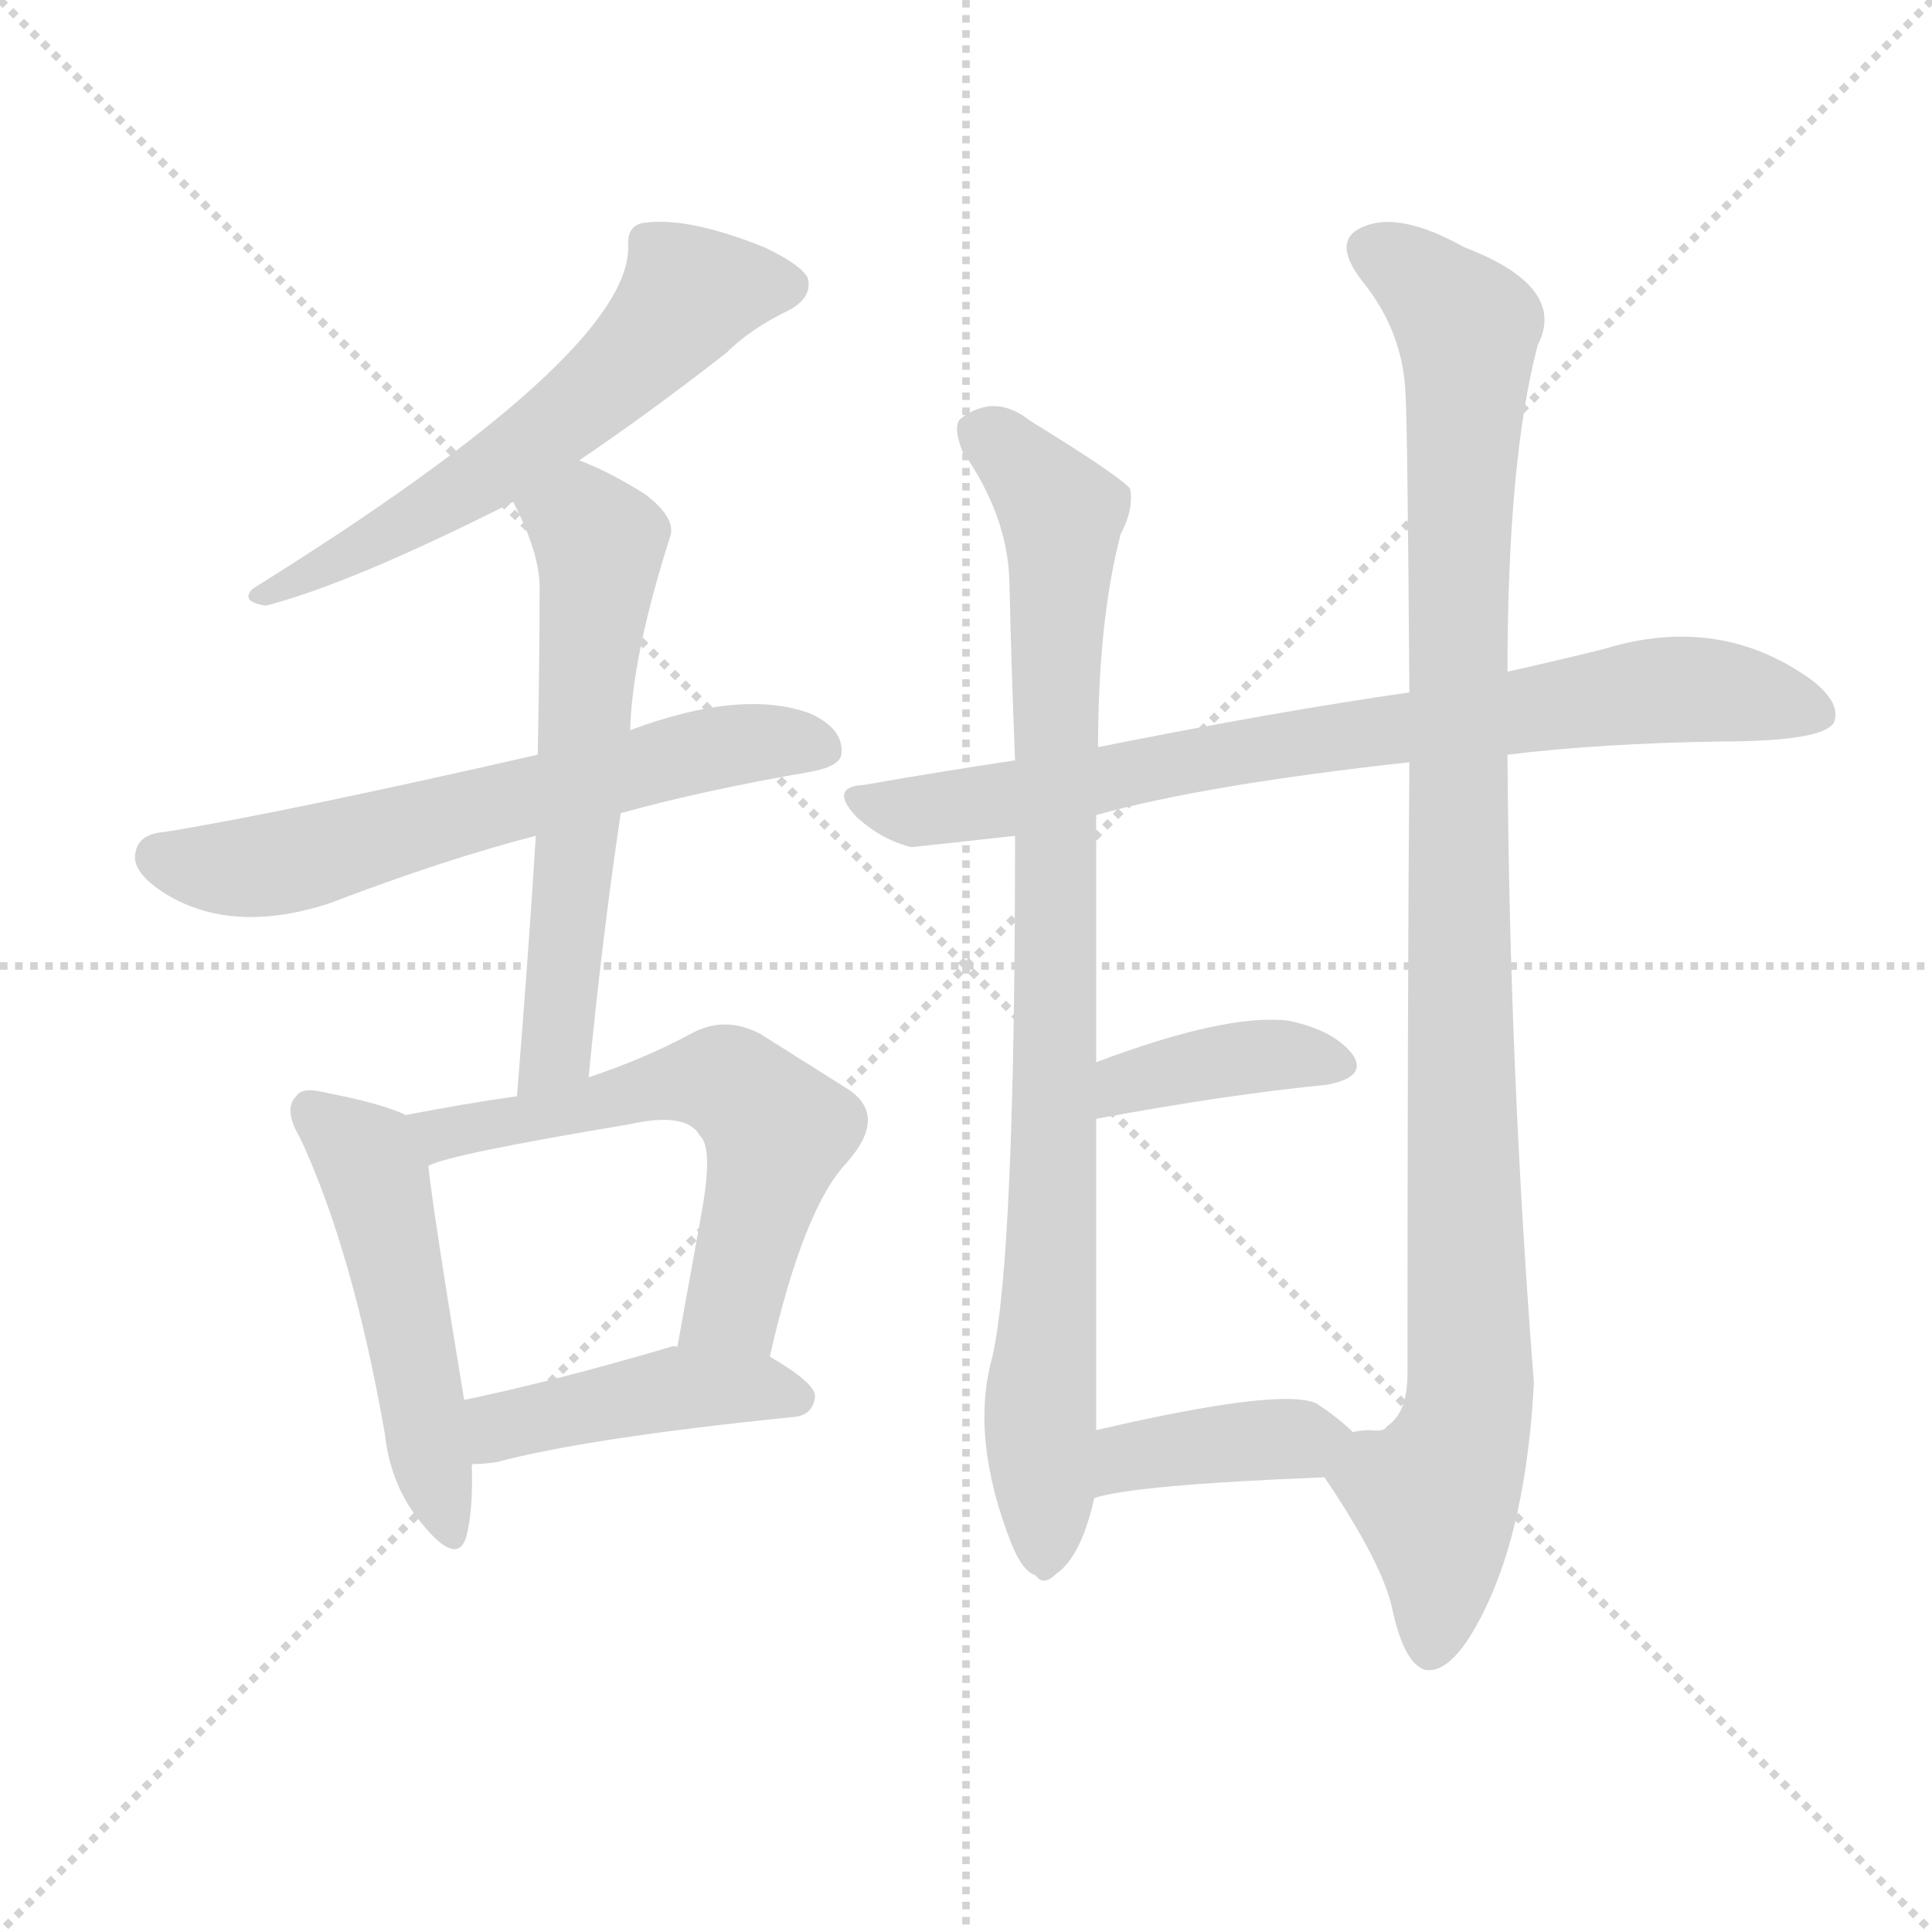
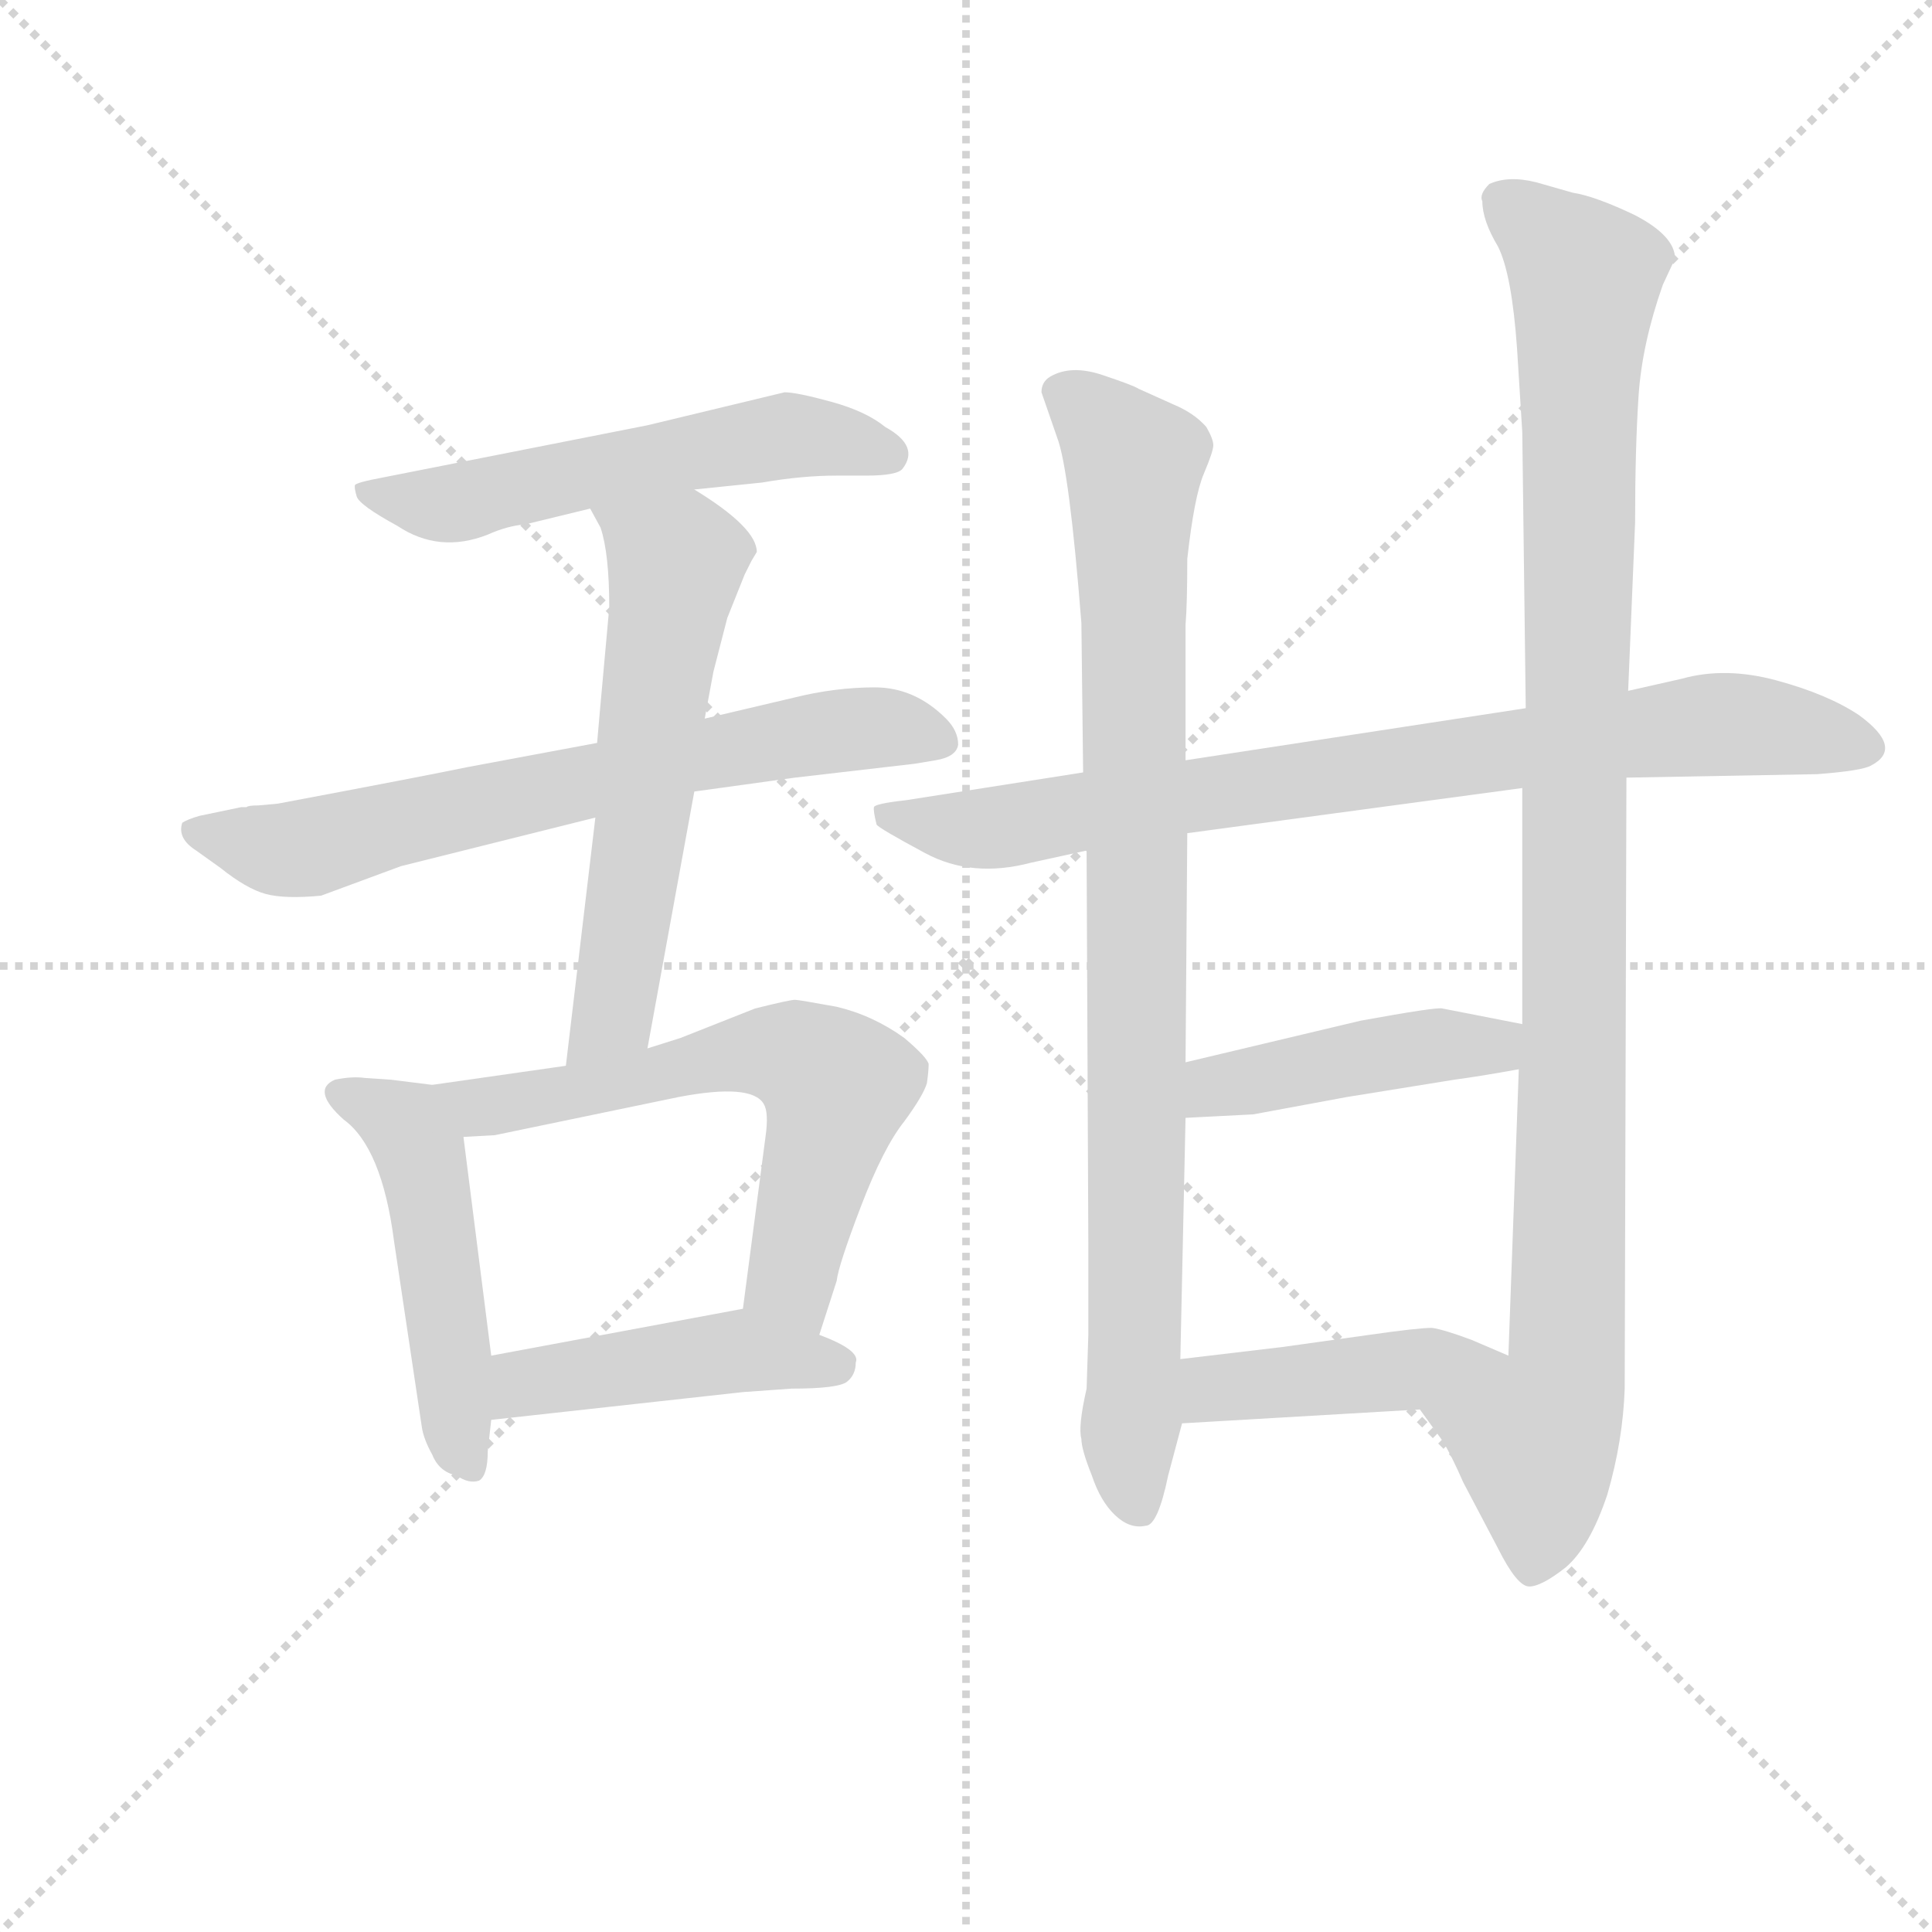
<svg xmlns="http://www.w3.org/2000/svg" version="1.1" viewBox="0 0 1024 1024">
  <g stroke="lightgray" stroke-dasharray="1,1" stroke-width="1" transform="scale(4, 4)">
    <line x1="0" y1="0" x2="256" y2="256" />
    <line x1="256" y1="0" x2="0" y2="256" />
    <line x1="128" y1="0" x2="128" y2="256" />
    <line x1="0" y1="128" x2="256" y2="128" />
  </g>
-   <g transform="scale(1, -1) translate(0, -900)">
+   <g transform="scale(0.92, -0.92) translate(60, -830)">
    <style type="text/css">
      
        @keyframes keyframes0 {
          from {
            stroke: blue;
-             stroke-dashoffset: 581;
+             stroke-dashoffset: 566;
            stroke-width: 128;
          }
          65% {
            animation-timing-function: step-end;
            stroke: blue;
            stroke-dashoffset: 0;
            stroke-width: 128;
          }
          to {
            stroke: black;
            stroke-width: 1024;
          }
        }
        #make-me-a-hanzi-animation-0 {
-           animation: keyframes0 0.723s both;
+           animation: keyframes0 0.711s both;
          animation-delay: 0s;
          animation-timing-function: linear;
        }
      
        @keyframes keyframes1 {
          from {
            stroke: blue;
-             stroke-dashoffset: 616;
+             stroke-dashoffset: 695;
+             stroke-width: 128;
+           }
+           69% {
+             animation-timing-function: step-end;
+             stroke: blue;
+             stroke-dashoffset: 0;
+             stroke-width: 128;
+           }
+           to {
+             stroke: black;
+             stroke-width: 1024;
+           }
+         }
+         #make-me-a-hanzi-animation-1 {
+           animation: keyframes1 0.816s both;
+           animation-delay: 0.711s;
+           animation-timing-function: linear;
+         }
+       
+         @keyframes keyframes2 {
+           from {
+             stroke: blue;
+             stroke-dashoffset: 600;
+             stroke-width: 128;
+           }
+           66% {
+             animation-timing-function: step-end;
+             stroke: blue;
+             stroke-dashoffset: 0;
+             stroke-width: 128;
+           }
+           to {
+             stroke: black;
+             stroke-width: 1024;
+           }
+         }
+         #make-me-a-hanzi-animation-2 {
+           animation: keyframes2 0.738s both;
+           animation-delay: 1.526s;
+           animation-timing-function: linear;
+         }
+       
+         @keyframes keyframes3 {
+           from {
+             stroke: blue;
+             stroke-dashoffset: 495;
+             stroke-width: 128;
+           }
+           62% {
+             animation-timing-function: step-end;
+             stroke: blue;
+             stroke-dashoffset: 0;
+             stroke-width: 128;
+           }
+           to {
+             stroke: black;
+             stroke-width: 1024;
+           }
+         }
+         #make-me-a-hanzi-animation-3 {
+           animation: keyframes3 0.653s both;
+           animation-delay: 2.264s;
+           animation-timing-function: linear;
+         }
+       
+         @keyframes keyframes4 {
+           from {
+             stroke: blue;
+             stroke-dashoffset: 633;
            stroke-width: 128;
          }
          67% {
            animation-timing-function: step-end;
            stroke: blue;
            stroke-dashoffset: 0;
            stroke-width: 128;
          }
          to {
            stroke: black;
            stroke-width: 1024;
          }
        }
-         #make-me-a-hanzi-animation-1 {
-           animation: keyframes1 0.751s both;
-           animation-delay: 0.723s;
-           animation-timing-function: linear;
-         }
-       
-         @keyframes keyframes2 {
-           from {
-             stroke: blue;
-             stroke-dashoffset: 588;
-             stroke-width: 128;
-           }
-           66% {
-             animation-timing-function: step-end;
-             stroke: blue;
-             stroke-dashoffset: 0;
-             stroke-width: 128;
-           }
-           to {
-             stroke: black;
-             stroke-width: 1024;
-           }
-         }
-         #make-me-a-hanzi-animation-2 {
-           animation: keyframes2 0.729s both;
-           animation-delay: 1.474s;
-           animation-timing-function: linear;
-         }
-       
-         @keyframes keyframes3 {
-           from {
-             stroke: blue;
-             stroke-dashoffset: 494;
-             stroke-width: 128;
-           }
-           62% {
-             animation-timing-function: step-end;
-             stroke: blue;
-             stroke-dashoffset: 0;
-             stroke-width: 128;
-           }
-           to {
-             stroke: black;
-             stroke-width: 1024;
-           }
-         }
-         #make-me-a-hanzi-animation-3 {
-           animation: keyframes3 0.652s both;
-           animation-delay: 2.203s;
-           animation-timing-function: linear;
-         }
-       
-         @keyframes keyframes4 {
-           from {
-             stroke: blue;
-             stroke-dashoffset: 583;
-             stroke-width: 128;
-           }
-           65% {
-             animation-timing-function: step-end;
-             stroke: blue;
-             stroke-dashoffset: 0;
-             stroke-width: 128;
-           }
-           to {
-             stroke: black;
-             stroke-width: 1024;
-           }
-         }
        #make-me-a-hanzi-animation-4 {
-           animation: keyframes4 0.724s both;
-           animation-delay: 2.855s;
+           animation: keyframes4 0.765s both;
+           animation-delay: 2.917s;
          animation-timing-function: linear;
        }
      
        @keyframes keyframes5 {
          from {
            stroke: blue;
-             stroke-dashoffset: 432;
-             stroke-width: 128;
-           }
-           58% {
+             stroke-dashoffset: 455;
+             stroke-width: 128;
+           }
+           60% {
            animation-timing-function: step-end;
            stroke: blue;
            stroke-dashoffset: 0;
            stroke-width: 128;
          }
          to {
            stroke: black;
            stroke-width: 1024;
          }
        }
        #make-me-a-hanzi-animation-5 {
-           animation: keyframes5 0.602s both;
-           animation-delay: 3.579s;
+           animation: keyframes5 0.62s both;
+           animation-delay: 3.682s;
          animation-timing-function: linear;
        }
      
        @keyframes keyframes6 {
          from {
            stroke: blue;
-             stroke-dashoffset: 772;
-             stroke-width: 128;
-           }
-           72% {
+             stroke-dashoffset: 824;
+             stroke-width: 128;
+           }
+           73% {
            animation-timing-function: step-end;
            stroke: blue;
            stroke-dashoffset: 0;
            stroke-width: 128;
          }
          to {
            stroke: black;
            stroke-width: 1024;
          }
        }
        #make-me-a-hanzi-animation-6 {
-           animation: keyframes6 0.878s both;
-           animation-delay: 4.181s;
+           animation: keyframes6 0.921s both;
+           animation-delay: 4.303s;
          animation-timing-function: linear;
        }
      
        @keyframes keyframes7 {
          from {
            stroke: blue;
-             stroke-dashoffset: 868;
-             stroke-width: 128;
-           }
-           74% {
+             stroke-dashoffset: 913;
+             stroke-width: 128;
+           }
+           75% {
            animation-timing-function: step-end;
            stroke: blue;
            stroke-dashoffset: 0;
            stroke-width: 128;
          }
          to {
            stroke: black;
            stroke-width: 1024;
          }
        }
        #make-me-a-hanzi-animation-7 {
-           animation: keyframes7 0.956s both;
-           animation-delay: 5.059s;
+           animation: keyframes7 0.993s both;
+           animation-delay: 5.223s;
          animation-timing-function: linear;
        }
      
        @keyframes keyframes8 {
          from {
            stroke: blue;
-             stroke-dashoffset: 1023;
-             stroke-width: 128;
-           }
-           77% {
+             stroke-dashoffset: 1069;
+             stroke-width: 128;
+           }
+           78% {
            animation-timing-function: step-end;
            stroke: blue;
            stroke-dashoffset: 0;
            stroke-width: 128;
          }
          to {
            stroke: black;
            stroke-width: 1024;
          }
        }
        #make-me-a-hanzi-animation-8 {
-           animation: keyframes8 1.083s both;
-           animation-delay: 6.015s;
+           animation: keyframes8 1.12s both;
+           animation-delay: 6.216s;
          animation-timing-function: linear;
        }
      
        @keyframes keyframes9 {
          from {
            stroke: blue;
-             stroke-dashoffset: 383;
-             stroke-width: 128;
-           }
-           55% {
+             stroke-dashoffset: 445;
+             stroke-width: 128;
+           }
+           59% {
            animation-timing-function: step-end;
            stroke: blue;
            stroke-dashoffset: 0;
            stroke-width: 128;
          }
          to {
            stroke: black;
            stroke-width: 1024;
          }
        }
        #make-me-a-hanzi-animation-9 {
-           animation: keyframes9 0.562s both;
-           animation-delay: 7.098s;
+           animation: keyframes9 0.612s both;
+           animation-delay: 7.336s;
          animation-timing-function: linear;
        }
      
        @keyframes keyframes10 {
          from {
            stroke: blue;
-             stroke-dashoffset: 389;
-             stroke-width: 128;
-           }
-           56% {
+             stroke-dashoffset: 437;
+             stroke-width: 128;
+           }
+           59% {
            animation-timing-function: step-end;
            stroke: blue;
            stroke-dashoffset: 0;
            stroke-width: 128;
          }
          to {
            stroke: black;
            stroke-width: 1024;
          }
        }
        #make-me-a-hanzi-animation-10 {
-           animation: keyframes10 0.567s both;
-           animation-delay: 7.66s;
+           animation: keyframes10 0.606s both;
+           animation-delay: 7.948s;
          animation-timing-function: linear;
        }
      
    </style>
-     <path d="M 307 656 Q 344 681 385 713 Q 398 726 419 736 Q 431 743 428 753 Q 424 760 405 769 Q 365 785 342 782 Q 332 781 333 769 Q 333 712 134 588 Q 127 581 141 579 Q 187 591 272 634 L 307 656 Z" fill="lightgray" />
-     <path d="M 329 469 Q 372 481 430 491 Q 446 494 446 501 Q 447 514 429 522 Q 393 535 334 513 L 285 500 Q 149 469 87 459 Q 74 458 72 449 Q 69 439 85 428 Q 121 404 174 421 Q 237 445 284 457 L 329 469 Z" fill="lightgray" />
-     <path d="M 312 329 Q 319 402 329 469 L 334 513 Q 335 552 355 615 Q 359 625 342 638 Q 323 650 307 656 C 279 668 259 661 272 634 Q 285 609 286 591 Q 286 548 285 500 L 284 457 Q 280 393 274 319 C 272 289 309 299 312 329 Z" fill="lightgray" />
-     <path d="M 215 309 Q 203 315 172 321 Q 160 324 157 319 Q 150 312 159 297 Q 187 237 204 140 Q 207 112 224 92 Q 242 70 247 85 Q 251 100 250 124 L 246 158 Q 230 255 227 282 C 224 305 224 305 215 309 Z" fill="lightgray" />
-     <path d="M 408 181 Q 426 260 449 284 Q 471 309 449 323 Q 430 335 403 352 Q 384 362 366 352 Q 342 339 312 329 L 274 319 Q 246 315 215 309 C 186 303 199 272 227 282 Q 237 288 333 304 Q 364 311 371 298 Q 378 292 372 258 Q 366 225 359 186 C 354 156 401 152 408 181 Z" fill="lightgray" />
-     <path d="M 250 124 Q 256 124 263 125 Q 312 138 421 149 Q 431 150 432 160 Q 432 167 408 181 C 394 189 389 189 359 186 Q 358 187 355 186 Q 294 168 246 158 C 217 152 220 123 250 124 Z" fill="lightgray" />
-     <path d="M 799 500 Q 848 506 912 507 Q 966 507 972 517 Q 976 527 961 539 Q 912 575 850 556 Q 826 550 799 544 L 747 533 Q 677 523 582 504 L 538 497 Q 498 491 458 484 Q 439 483 454 467 Q 467 455 483 451 Q 484 451 538 457 L 581 468 Q 638 484 747 496 L 799 500 Z" fill="lightgray" />
-     <path d="M 582 504 Q 582 571 594 617 Q 601 630 599 641 Q 593 648 546 677 Q 527 692 509 678 Q 505 674 510 661 Q 534 627 535 592 Q 536 547 538 497 L 538 457 Q 538 234 526 181 Q 514 138 536 82 Q 542 67 549 65 Q 553 59 560 66 Q 573 75 580 106 L 581 142 Q 581 176 581 307 L 581 337 Q 581 395 581 468 L 582 504 Z" fill="lightgray" />
-     <path d="M 702 117 Q 733 71 738 47 Q 744 19 755 15 Q 770 12 787 47 Q 809 92 813 167 Q 800 333 799 500 L 799 544 Q 799 656 815 717 Q 831 748 776 769 Q 742 788 723 780 Q 705 773 722 751 Q 744 724 745 690 Q 746 674 747 533 L 747 496 Q 746 375 746 172 Q 746 151 735 144 Q 734 141 726 142 Q 722 142 717 141 C 692 133 692 133 702 117 Z" fill="lightgray" />
-     <path d="M 581 307 Q 651 320 703 325 Q 725 329 717 341 Q 707 354 683 359 Q 650 363 581 337 C 553 327 551 302 581 307 Z" fill="lightgray" />
-     <path d="M 580 106 Q 601 113 702 117 C 732 118 739 120 717 141 Q 710 148 698 156 Q 680 165 581 142 C 552 135 551 98 580 106 Z" fill="lightgray" />
+     <path d="M 340 548 L 379 552 Q 402 556 422 556 L 439 556 Q 457 556 460 560 Q 470 573 450 584 Q 439 593 419 598.5 Q 399 604 392 604 L 313 585 L 161 555 Q 145 552 144.5 550.5 Q 144 549 145.5 544 Q 147 539 169 527 Q 193 511 221 522 Q 232 527 243 528 L 280 537 L 340 548 Z" fill="lightgray" />
+     <path d="M 284 402 L 209 388 Q 185 383 100 367 L 89 366 Q 83 366 82 365 L 79 365 L 55 360 Q 48 358 45 356 Q 42 347 53 340 L 67 330 Q 82 318 93 315 Q 104 312 125 314 L 171 331 L 283 359 L 340 374 L 398 382 L 467 390 L 479 392 Q 491 394 492 401 Q 492 409 485 416 Q 467 434 444 434 Q 421 434 397 428 L 346 416 L 284 402 Z" fill="lightgray" />
+     <path d="M 283 359 L 266 216 C 262 186 308 196 313 226 L 340 374 L 346 416 L 351 443 L 359 474 L 369 499 L 373 507 L 376 512 Q 376 526 340 548 C 315 564 266 563 280 537 L 286 526 Q 291 511 291 480 Q 284 403 284 402 L 283 359 Z" fill="lightgray" />
+     <path d="M 189 205 L 165 208 L 150 209 Q 143 210 133 208 Q 119 202 138 185 Q 160 169 167 115 L 183 8 Q 184 1 189 -8 Q 193 -18 203 -20 Q 210 -25 216 -23 Q 221 -20 221 -6 L 223 12 L 223 49 L 207 175 C 203 203 203 203 189 205 Z" fill="lightgray" />
+     <path d="M 266 216 L 189 205 C 159 201 177 173 207 175 L 225 176 L 331 198 Q 373 206 380 194 Q 383 189 381 175 L 368 76 C 364 46 403 32 412 61 L 422 92 Q 423 101 436 135 Q 449 169 461 184 Q 472 199 474 206 Q 475 213 475 217 Q 474 221 461 232 Q 443 245 422 250 Q 400 254 398 254 Q 395 254 375 249 L 332 232 L 313 226 L 266 216 Z" fill="lightgray" />
+     <path d="M 223 12 L 368 28 L 396 30 Q 423 30 428 34 Q 433 38 433 45 Q 436 52 412 61 C 384 72 373 77 368 76 L 223 49 C 194 44 193 9 223 12 Z" fill="lightgray" />
+     <path d="M 877 382 L 987 384 Q 1013 386 1018 389 Q 1037 399 1011 418 Q 993 430 963.5 438 Q 934 446 909 439 L 878 432 L 819 422 L 623 392 L 564 385 L 462 369 Q 444 367 443.5 365 Q 443 363 445 355 Q 446 353 473 338.5 Q 500 324 534 333 L 566 340 L 624 350 L 817 376 L 877 382 Z" fill="lightgray" />
+     <path d="M 566 340 L 567 113 L 567 61 L 566 30 Q 561 8 563 1 Q 563 -5 569 -20 Q 574 -35 582.5 -43 Q 591 -51 600 -49 Q 607 -49 613 -20 L 621 10 L 620 47 L 623 186 L 623 218 L 624 350 L 623 392 L 623 470 Q 624 482 624 508 Q 628 544 633.5 557 Q 639 570 639 573.5 Q 639 577 635 584 Q 628 592 616 597 L 596 606 Q 593 608 575 614 Q 557 620 545 613 Q 540 610 540 604 L 549 578 Q 556 560 563 471 L 564 385 L 566 340 Z" fill="lightgray" />
+     <path d="M 758 18 L 771 0 Q 776 -8 783 -24 L 803 -62 Q 814 -84 821 -84 Q 828 -84 842 -73 Q 856 -61 866 -31 Q 875 0 876 30 L 877 382 L 878 432 L 882 529 Q 882 572 884 602 Q 886 632 898 666 L 905 681 Q 905 694 882 706 Q 859 717 846 719 L 825 725 Q 809 729 798 724 Q 792 718 794 714 Q 794 703 803 688 Q 811 672 814 629 L 817 581 L 819 422 L 817 376 L 817 240 L 815 214 L 809 49 C 808 19 741 43 758 18 Z" fill="lightgray" />
+     <path d="M 623 186 L 662 188 L 716 198 L 778 208 Q 793 210 815 214 C 845 219 846 234 817 240 L 771 249 Q 768 250 724 242 L 623 218 C 594 211 593 184 623 186 Z" fill="lightgray" />
+     <path d="M 621 10 L 758 18 C 788 20 837 37 809 49 L 788 58 Q 772 64 765 65 Q 757 65 729 61 L 679 54 Q 671 53 620 47 C 590 43 591 8 621 10 Z" fill="lightgray" />
    <clipPath id="make-me-a-hanzi-clip-0">
-       <path d="M 307 656 Q 344 681 385 713 Q 398 726 419 736 Q 431 743 428 753 Q 424 760 405 769 Q 365 785 342 782 Q 332 781 333 769 Q 333 712 134 588 Q 127 581 141 579 Q 187 591 272 634 L 307 656 Z" />
-     </clipPath>
-     <path clip-path="url(#make-me-a-hanzi-clip-0)" d="M 417 749 L 365 744 L 340 713 L 279 662 L 207 617 L 144 589" fill="none" id="make-me-a-hanzi-animation-0" stroke-dasharray="453 906" stroke-linecap="round" />
+       <path d="M 340 548 L 379 552 Q 402 556 422 556 L 439 556 Q 457 556 460 560 Q 470 573 450 584 Q 439 593 419 598.5 Q 399 604 392 604 L 313 585 L 161 555 Q 145 552 144.5 550.5 Q 144 549 145.5 544 Q 147 539 169 527 Q 193 511 221 522 Q 232 527 243 528 L 280 537 L 340 548 Z" />
+     </clipPath>
+     <path clip-path="url(#make-me-a-hanzi-clip-0)" d="M 148 548 L 166 541 L 208 541 L 391 579 L 452 568" fill="none" id="make-me-a-hanzi-animation-0" stroke-dasharray="438 876" stroke-linecap="round" />
    <clipPath id="make-me-a-hanzi-clip-1">
-       <path d="M 329 469 Q 372 481 430 491 Q 446 494 446 501 Q 447 514 429 522 Q 393 535 334 513 L 285 500 Q 149 469 87 459 Q 74 458 72 449 Q 69 439 85 428 Q 121 404 174 421 Q 237 445 284 457 L 329 469 Z" />
-     </clipPath>
-     <path clip-path="url(#make-me-a-hanzi-clip-1)" d="M 84 446 L 122 439 L 144 442 L 367 501 L 407 507 L 435 504" fill="none" id="make-me-a-hanzi-animation-1" stroke-dasharray="488 976" stroke-linecap="round" />
+       <path d="M 284 402 L 209 388 Q 185 383 100 367 L 89 366 Q 83 366 82 365 L 79 365 L 55 360 Q 48 358 45 356 Q 42 347 53 340 L 67 330 Q 82 318 93 315 Q 104 312 125 314 L 171 331 L 283 359 L 340 374 L 398 382 L 467 390 L 479 392 Q 491 394 492 401 Q 492 409 485 416 Q 467 434 444 434 Q 421 434 397 428 L 346 416 L 284 402 Z" />
+     </clipPath>
+     <path clip-path="url(#make-me-a-hanzi-clip-1)" d="M 52 352 L 108 340 L 410 408 L 448 411 L 481 403" fill="none" id="make-me-a-hanzi-animation-1" stroke-dasharray="567 1134" stroke-linecap="round" />
    <clipPath id="make-me-a-hanzi-clip-2">
-       <path d="M 312 329 Q 319 402 329 469 L 334 513 Q 335 552 355 615 Q 359 625 342 638 Q 323 650 307 656 C 279 668 259 661 272 634 Q 285 609 286 591 Q 286 548 285 500 L 284 457 Q 280 393 274 319 C 272 289 309 299 312 329 Z" />
-     </clipPath>
-     <path clip-path="url(#make-me-a-hanzi-clip-2)" d="M 283 629 L 311 620 L 318 612 L 318 597 L 296 355 L 290 336 L 279 327" fill="none" id="make-me-a-hanzi-animation-2" stroke-dasharray="460 920" stroke-linecap="round" />
+       <path d="M 283 359 L 266 216 C 262 186 308 196 313 226 L 340 374 L 346 416 L 351 443 L 359 474 L 369 499 L 373 507 L 376 512 Q 376 526 340 548 C 315 564 266 563 280 537 L 286 526 Q 291 511 291 480 Q 284 403 284 402 L 283 359 Z" />
+     </clipPath>
+     <path clip-path="url(#make-me-a-hanzi-clip-2)" d="M 288 534 L 329 506 L 297 267 L 291 243 L 271 223" fill="none" id="make-me-a-hanzi-animation-2" stroke-dasharray="472 944" stroke-linecap="round" />
    <clipPath id="make-me-a-hanzi-clip-3">
-       <path d="M 215 309 Q 203 315 172 321 Q 160 324 157 319 Q 150 312 159 297 Q 187 237 204 140 Q 207 112 224 92 Q 242 70 247 85 Q 251 100 250 124 L 246 158 Q 230 255 227 282 C 224 305 224 305 215 309 Z" />
-     </clipPath>
-     <path clip-path="url(#make-me-a-hanzi-clip-3)" d="M 166 311 L 194 287 L 199 275 L 236 91" fill="none" id="make-me-a-hanzi-animation-3" stroke-dasharray="366 732" stroke-linecap="round" />
+       <path d="M 189 205 L 165 208 L 150 209 Q 143 210 133 208 Q 119 202 138 185 Q 160 169 167 115 L 183 8 Q 184 1 189 -8 Q 193 -18 203 -20 Q 210 -25 216 -23 Q 221 -20 221 -6 L 223 12 L 223 49 L 207 175 C 203 203 203 203 189 205 Z" />
+     </clipPath>
+     <path clip-path="url(#make-me-a-hanzi-clip-3)" d="M 139 198 L 174 181 L 183 164 L 203 4 L 211 -14" fill="none" id="make-me-a-hanzi-animation-3" stroke-dasharray="367 734" stroke-linecap="round" />
    <clipPath id="make-me-a-hanzi-clip-4">
-       <path d="M 408 181 Q 426 260 449 284 Q 471 309 449 323 Q 430 335 403 352 Q 384 362 366 352 Q 342 339 312 329 L 274 319 Q 246 315 215 309 C 186 303 199 272 227 282 Q 237 288 333 304 Q 364 311 371 298 Q 378 292 372 258 Q 366 225 359 186 C 354 156 401 152 408 181 Z" />
-     </clipPath>
-     <path clip-path="url(#make-me-a-hanzi-clip-4)" d="M 226 290 L 234 299 L 318 313 L 355 326 L 384 327 L 393 322 L 412 301 L 410 289 L 389 208 L 366 193" fill="none" id="make-me-a-hanzi-animation-4" stroke-dasharray="455 910" stroke-linecap="round" />
+       <path d="M 266 216 L 189 205 C 159 201 177 173 207 175 L 225 176 L 331 198 Q 373 206 380 194 Q 383 189 381 175 L 368 76 C 364 46 403 32 412 61 L 422 92 Q 423 101 436 135 Q 449 169 461 184 Q 472 199 474 206 Q 475 213 475 217 Q 474 221 461 232 Q 443 245 422 250 Q 400 254 398 254 Q 395 254 375 249 L 332 232 L 313 226 L 266 216 Z" />
+     </clipPath>
+     <path clip-path="url(#make-me-a-hanzi-clip-4)" d="M 197 203 L 220 192 L 361 222 L 389 224 L 406 218 L 422 204 L 396 93 L 406 69" fill="none" id="make-me-a-hanzi-animation-4" stroke-dasharray="505 1010" stroke-linecap="round" />
    <clipPath id="make-me-a-hanzi-clip-5">
-       <path d="M 250 124 Q 256 124 263 125 Q 312 138 421 149 Q 431 150 432 160 Q 432 167 408 181 C 394 189 389 189 359 186 Q 358 187 355 186 Q 294 168 246 158 C 217 152 220 123 250 124 Z" />
-     </clipPath>
-     <path clip-path="url(#make-me-a-hanzi-clip-5)" d="M 256 130 L 268 145 L 357 164 L 400 165 L 422 159" fill="none" id="make-me-a-hanzi-animation-5" stroke-dasharray="304 608" stroke-linecap="round" />
+       <path d="M 223 12 L 368 28 L 396 30 Q 423 30 428 34 Q 433 38 433 45 Q 436 52 412 61 C 384 72 373 77 368 76 L 223 49 C 194 44 193 9 223 12 Z" />
+     </clipPath>
+     <path clip-path="url(#make-me-a-hanzi-clip-5)" d="M 230 18 L 248 35 L 350 50 L 421 44" fill="none" id="make-me-a-hanzi-animation-5" stroke-dasharray="327 654" stroke-linecap="round" />
    <clipPath id="make-me-a-hanzi-clip-6">
-       <path d="M 799 500 Q 848 506 912 507 Q 966 507 972 517 Q 976 527 961 539 Q 912 575 850 556 Q 826 550 799 544 L 747 533 Q 677 523 582 504 L 538 497 Q 498 491 458 484 Q 439 483 454 467 Q 467 455 483 451 Q 484 451 538 457 L 581 468 Q 638 484 747 496 L 799 500 Z" />
-     </clipPath>
-     <path clip-path="url(#make-me-a-hanzi-clip-6)" d="M 455 476 L 490 470 L 521 474 L 643 500 L 864 533 L 910 534 L 964 522" fill="none" id="make-me-a-hanzi-animation-6" stroke-dasharray="644 1288" stroke-linecap="round" />
+       <path d="M 877 382 L 987 384 Q 1013 386 1018 389 Q 1037 399 1011 418 Q 993 430 963.5 438 Q 934 446 909 439 L 878 432 L 819 422 L 623 392 L 564 385 L 462 369 Q 444 367 443.5 365 Q 443 363 445 355 Q 446 353 473 338.5 Q 500 324 534 333 L 566 340 L 624 350 L 817 376 L 877 382 Z" />
+     </clipPath>
+     <path clip-path="url(#make-me-a-hanzi-clip-6)" d="M 448 361 L 509 352 L 907 411 L 940 413 L 1010 402" fill="none" id="make-me-a-hanzi-animation-6" stroke-dasharray="696 1392" stroke-linecap="round" />
    <clipPath id="make-me-a-hanzi-clip-7">
-       <path d="M 582 504 Q 582 571 594 617 Q 601 630 599 641 Q 593 648 546 677 Q 527 692 509 678 Q 505 674 510 661 Q 534 627 535 592 Q 536 547 538 497 L 538 457 Q 538 234 526 181 Q 514 138 536 82 Q 542 67 549 65 Q 553 59 560 66 Q 573 75 580 106 L 581 142 Q 581 176 581 307 L 581 337 Q 581 395 581 468 L 582 504 Z" />
-     </clipPath>
-     <path clip-path="url(#make-me-a-hanzi-clip-7)" d="M 520 672 L 563 628 L 553 78" fill="none" id="make-me-a-hanzi-animation-7" stroke-dasharray="740 1480" stroke-linecap="round" />
+       <path d="M 566 340 L 567 113 L 567 61 L 566 30 Q 561 8 563 1 Q 563 -5 569 -20 Q 574 -35 582.5 -43 Q 591 -51 600 -49 Q 607 -49 613 -20 L 621 10 L 620 47 L 623 186 L 623 218 L 624 350 L 623 392 L 623 470 Q 624 482 624 508 Q 628 544 633.5 557 Q 639 570 639 573.5 Q 639 577 635 584 Q 628 592 616 597 L 596 606 Q 593 608 575 614 Q 557 620 545 613 Q 540 610 540 604 L 549 578 Q 556 560 563 471 L 564 385 L 566 340 Z" />
+     </clipPath>
+     <path clip-path="url(#make-me-a-hanzi-clip-7)" d="M 555 602 L 574 588 L 593 562 L 595 102 L 590 2 L 596 -39" fill="none" id="make-me-a-hanzi-animation-7" stroke-dasharray="785 1570" stroke-linecap="round" />
    <clipPath id="make-me-a-hanzi-clip-8">
-       <path d="M 702 117 Q 733 71 738 47 Q 744 19 755 15 Q 770 12 787 47 Q 809 92 813 167 Q 800 333 799 500 L 799 544 Q 799 656 815 717 Q 831 748 776 769 Q 742 788 723 780 Q 705 773 722 751 Q 744 724 745 690 Q 746 674 747 533 L 747 496 Q 746 375 746 172 Q 746 151 735 144 Q 734 141 726 142 Q 722 142 717 141 C 692 133 692 133 702 117 Z" />
-     </clipPath>
-     <path clip-path="url(#make-me-a-hanzi-clip-8)" d="M 729 765 L 746 757 L 778 726 L 771 547 L 780 172 L 777 144 L 761 107 L 758 26" fill="none" id="make-me-a-hanzi-animation-8" stroke-dasharray="895 1790" stroke-linecap="round" />
+       <path d="M 758 18 L 771 0 Q 776 -8 783 -24 L 803 -62 Q 814 -84 821 -84 Q 828 -84 842 -73 Q 856 -61 866 -31 Q 875 0 876 30 L 877 382 L 878 432 L 882 529 Q 882 572 884 602 Q 886 632 898 666 L 905 681 Q 905 694 882 706 Q 859 717 846 719 L 825 725 Q 809 729 798 724 Q 792 718 794 714 Q 794 703 803 688 Q 811 672 814 629 L 817 581 L 819 422 L 817 376 L 817 240 L 815 214 L 809 49 C 808 19 741 43 758 18 Z" />
+     </clipPath>
+     <path clip-path="url(#make-me-a-hanzi-clip-8)" d="M 806 715 L 853 670 L 843 53 L 838 25 L 824 2 L 828 -36 L 822 -73" fill="none" id="make-me-a-hanzi-animation-8" stroke-dasharray="941 1882" stroke-linecap="round" />
    <clipPath id="make-me-a-hanzi-clip-9">
-       <path d="M 581 307 Q 651 320 703 325 Q 725 329 717 341 Q 707 354 683 359 Q 650 363 581 337 C 553 327 551 302 581 307 Z" />
-     </clipPath>
-     <path clip-path="url(#make-me-a-hanzi-clip-9)" d="M 589 315 L 597 327 L 645 338 L 686 341 L 707 335" fill="none" id="make-me-a-hanzi-animation-9" stroke-dasharray="255 510" stroke-linecap="round" />
+       <path d="M 623 186 L 662 188 L 716 198 L 778 208 Q 793 210 815 214 C 845 219 846 234 817 240 L 771 249 Q 768 250 724 242 L 623 218 C 594 211 593 184 623 186 Z" />
+     </clipPath>
+     <path clip-path="url(#make-me-a-hanzi-clip-9)" d="M 629 191 L 649 206 L 740 225 L 800 227 L 808 234" fill="none" id="make-me-a-hanzi-animation-9" stroke-dasharray="317 634" stroke-linecap="round" />
    <clipPath id="make-me-a-hanzi-clip-10">
-       <path d="M 580 106 Q 601 113 702 117 C 732 118 739 120 717 141 Q 710 148 698 156 Q 680 165 581 142 C 552 135 551 98 580 106 Z" />
-     </clipPath>
-     <path clip-path="url(#make-me-a-hanzi-clip-10)" d="M 582 112 L 599 127 L 618 132 L 708 139" fill="none" id="make-me-a-hanzi-animation-10" stroke-dasharray="261 522" stroke-linecap="round" />
+       <path d="M 621 10 L 758 18 C 788 20 837 37 809 49 L 788 58 Q 772 64 765 65 Q 757 65 729 61 L 679 54 Q 671 53 620 47 C 590 43 591 8 621 10 Z" />
+     </clipPath>
+     <path clip-path="url(#make-me-a-hanzi-clip-10)" d="M 628 16 L 638 29 L 654 32 L 802 47" fill="none" id="make-me-a-hanzi-animation-10" stroke-dasharray="309 618" stroke-linecap="round" />
  </g>
</svg>
